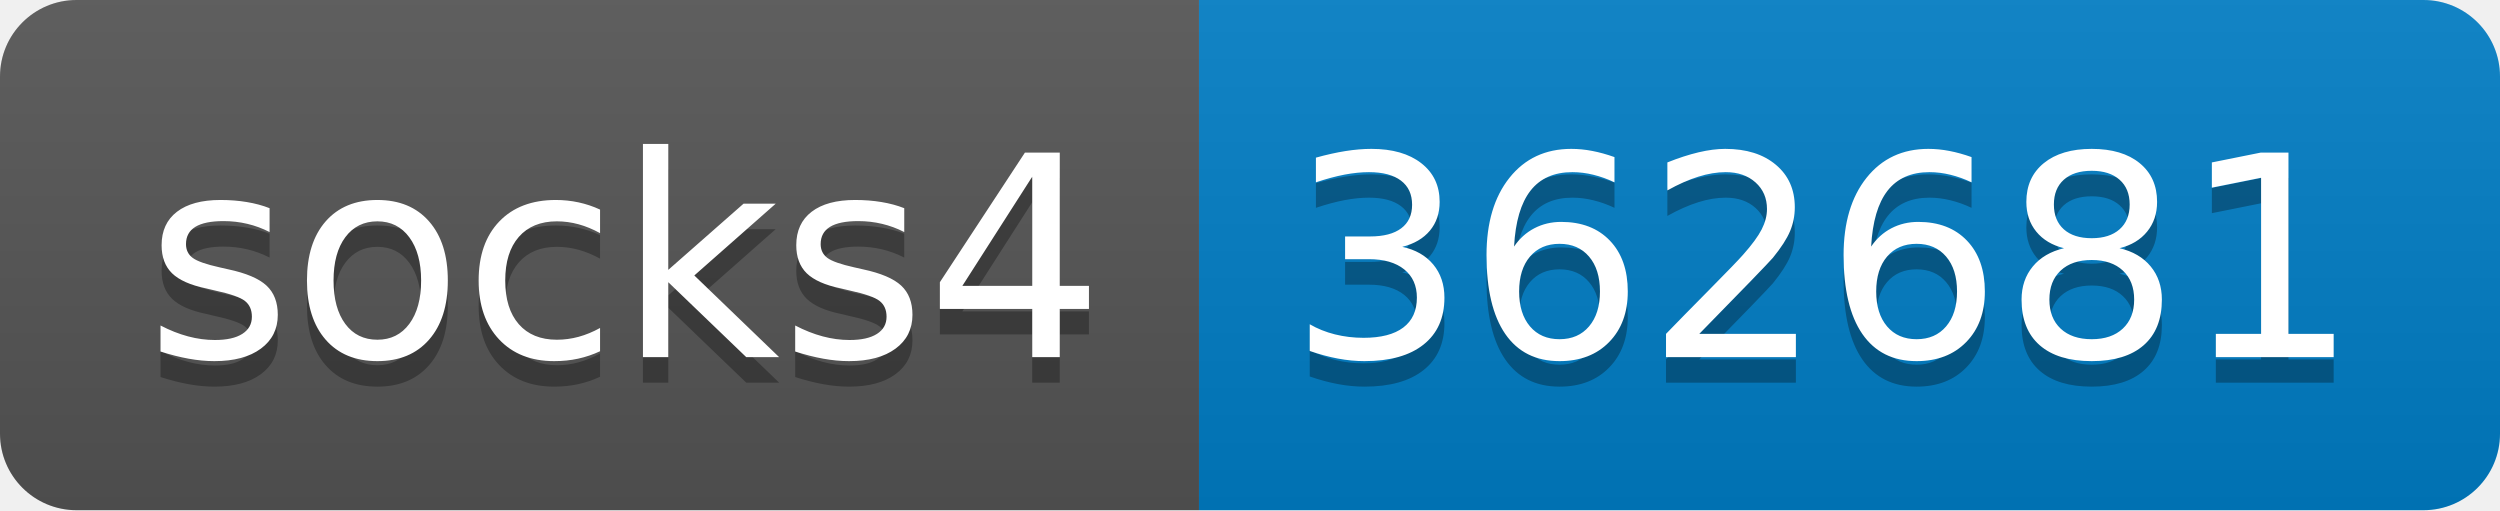
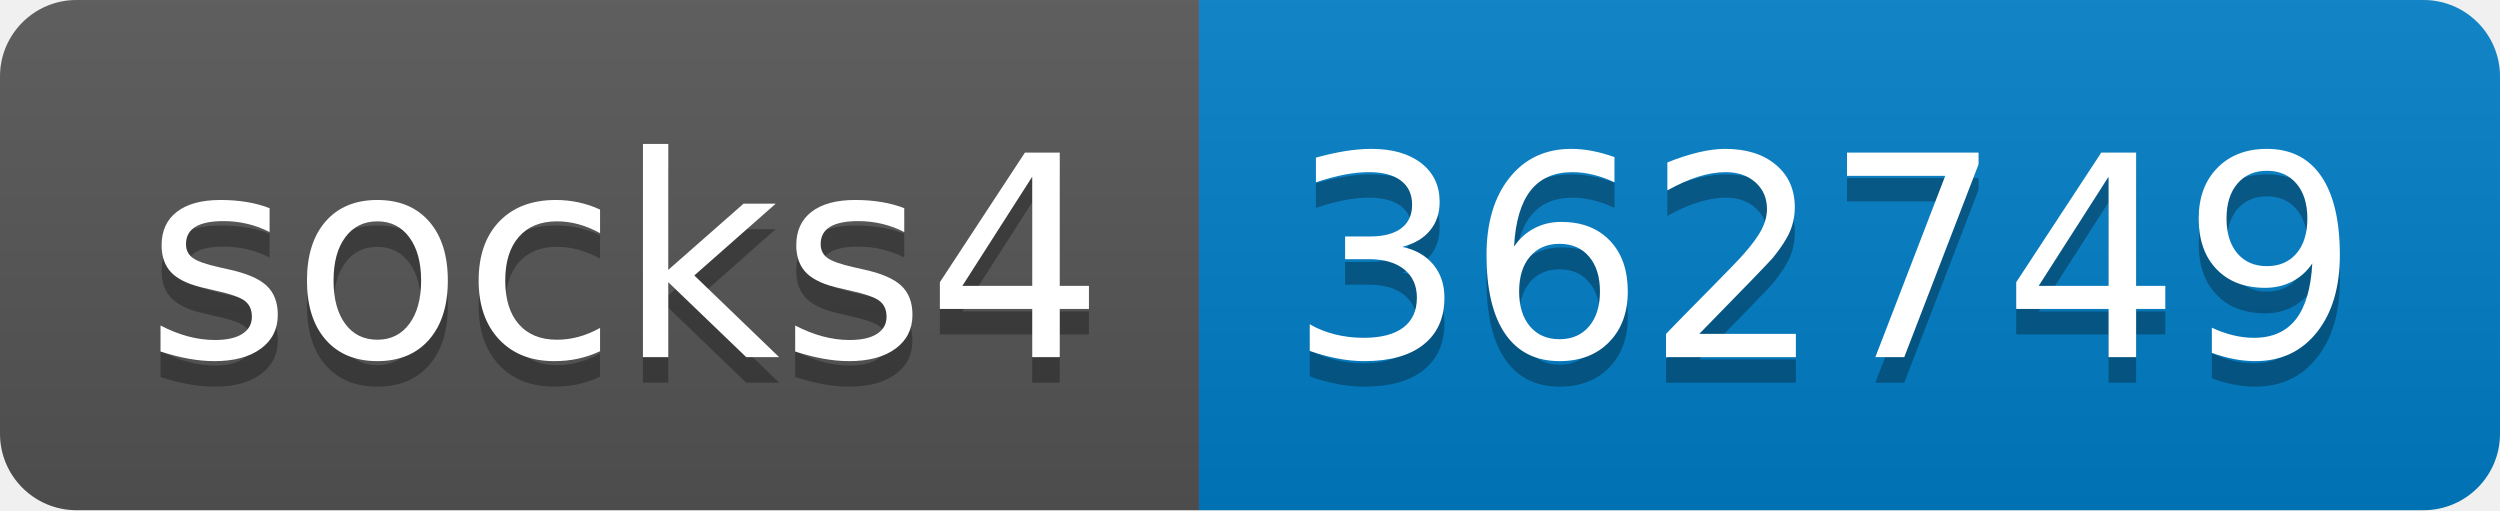
- <svg xmlns="http://www.w3.org/2000/svg" width="98" height="20" role="img" aria-label="socks4: 362681">
+ <svg xmlns="http://www.w3.org/2000/svg" width="98" height="20" role="img" aria-label="socks4: 362749">
  <linearGradient id="s" x2="0" y2="100%">
    <stop offset="0" stop-color="#bbb" stop-opacity=".1" />
    <stop offset="1" stop-opacity=".1" />
  </linearGradient>
  <clipPath id="r">
    <rect width="98" height="20" rx="3" fill="#fff" />
  </clipPath>
  <g clip-path="url(#r)">
    <rect width="47" height="20" fill="#555" />
    <rect x="47" width="51" height="20" fill="#007ec6" />
    <rect width="98" height="20" fill="url(#s)" />
  </g>
  <g fill="#fff" text-anchor="middle" font-family="Verdana,Geneva,DejaVu Sans,sans-serif" text-rendering="geometricPrecision" font-size="110">
    <text aria-hidden="true" x="245" y="150" fill="#010101" fill-opacity=".3" transform="scale(.1)" textLength="370">socks4</text>
    <text x="245" y="140" transform="scale(.1)" fill="#fff" textLength="370">socks4</text>
-     <text aria-hidden="true" x="715" y="150" fill="#010101" fill-opacity=".3" transform="scale(.1)" textLength="410">362681</text>
-     <text x="715" y="140" transform="scale(.1)" fill="#fff" textLength="410">362681</text>
+     <text aria-hidden="true" x="715" y="150" fill="#010101" fill-opacity=".3" transform="scale(.1)" textLength="410">362749</text>
+     <text x="715" y="140" transform="scale(.1)" fill="#fff" textLength="410">362749</text>
  </g>
</svg>
